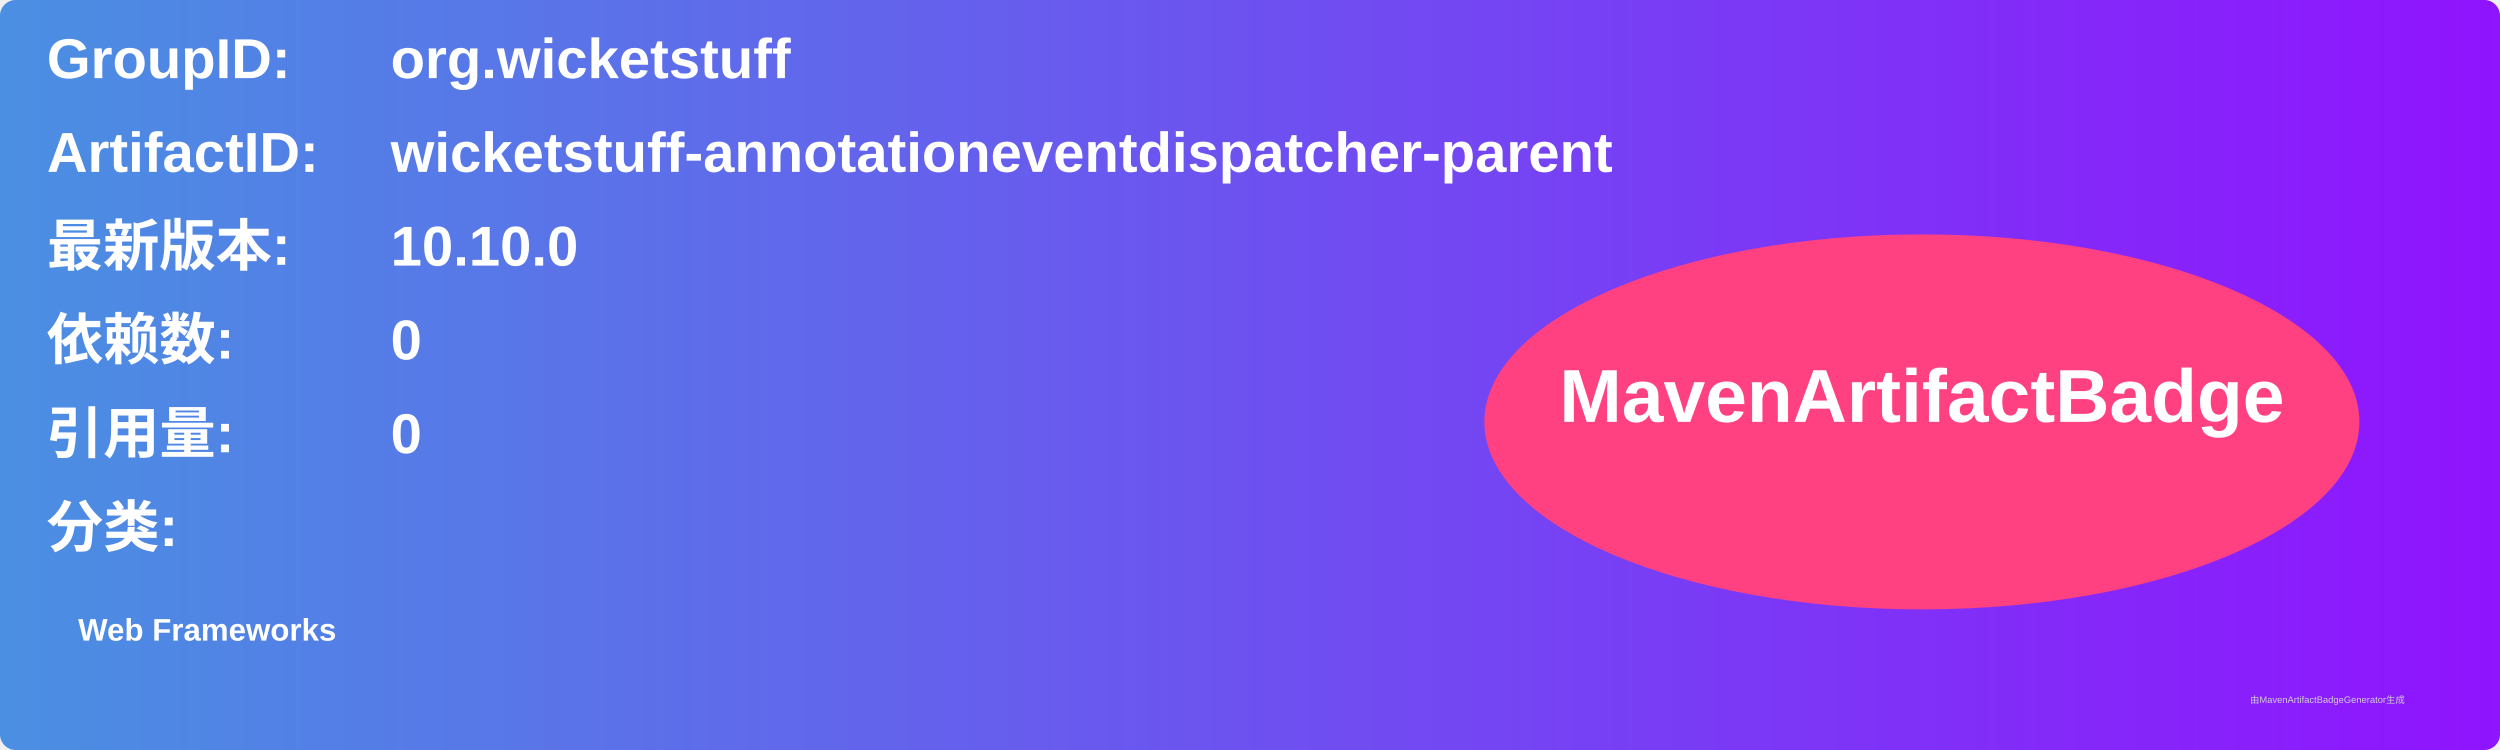
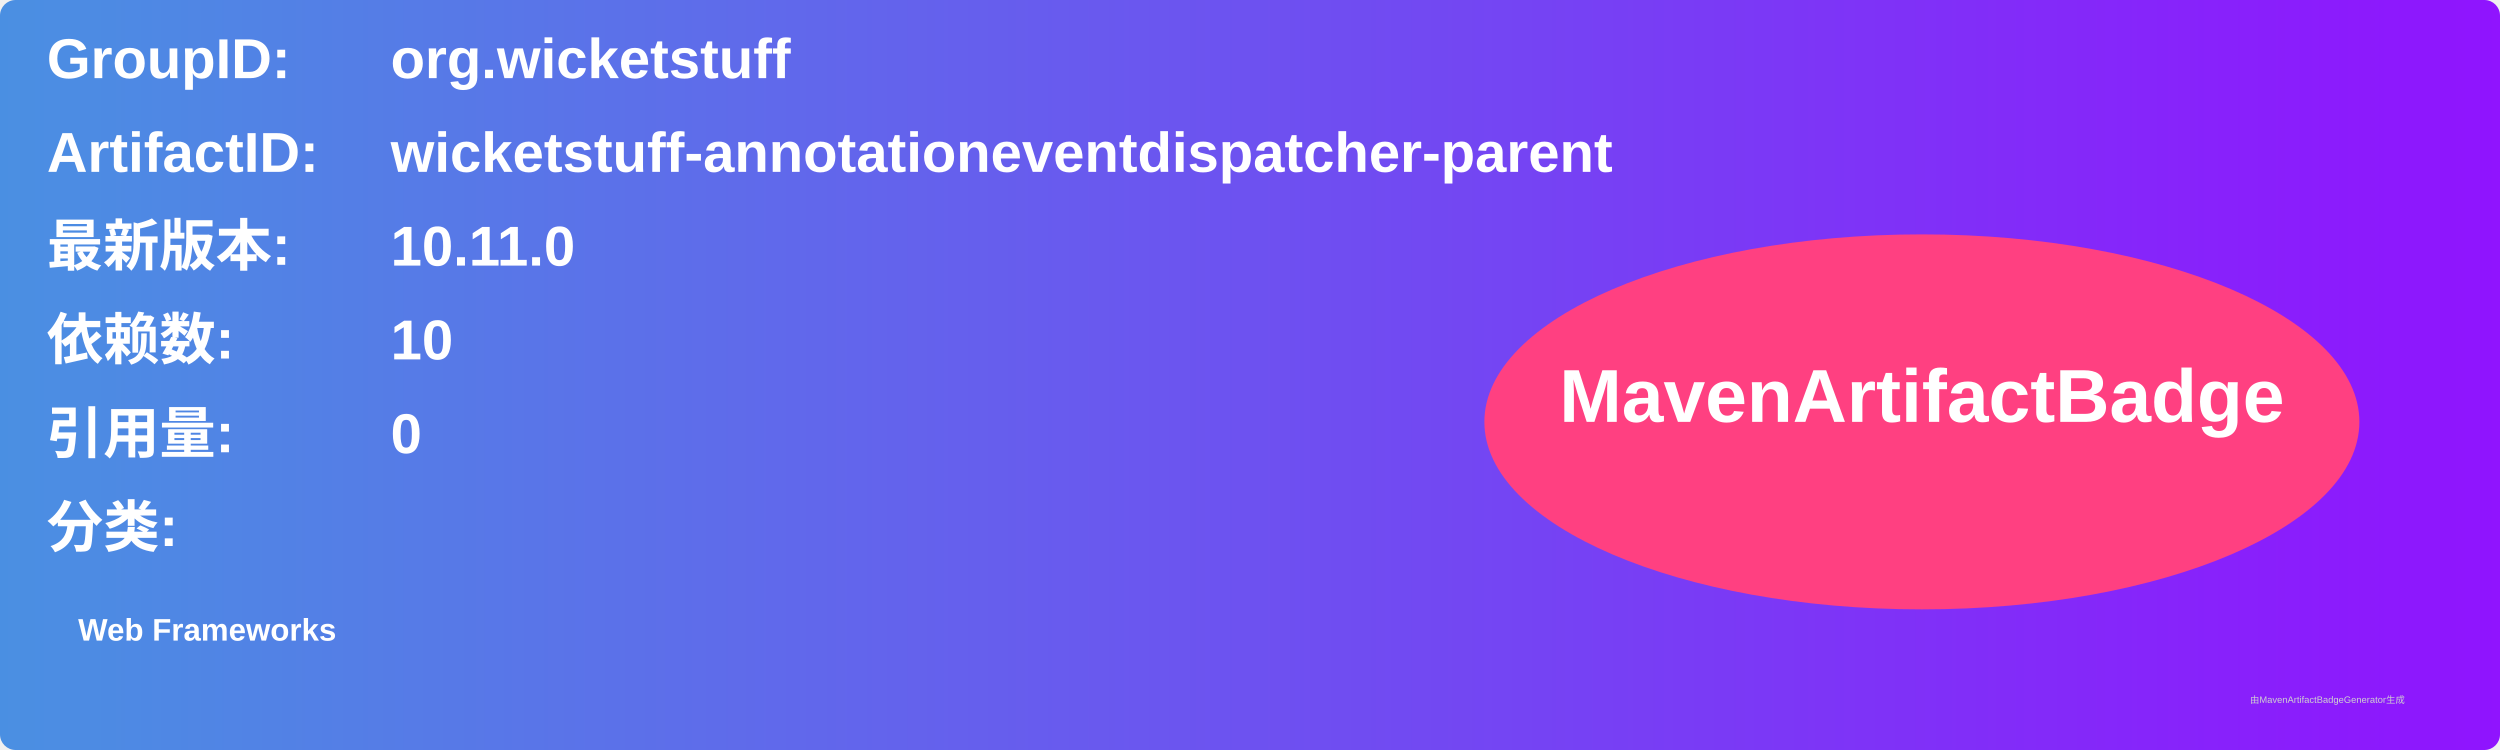
<svg xmlns="http://www.w3.org/2000/svg" width="800" height="240" viewBox="0 0 800 240">
  <linearGradient id="grad" x1="0%" y1="0%" x2="100%" y2="0%">
    <stop offset="0%" stop-color="#4a90e2" />
    <stop offset="100%" stop-color="#9013fe" />
  </linearGradient>
  <rect width="100%" height="100%" rx="5" ry="5" fill="url(#grad)" />
  <g transform="translate(15, 15)">
    <text x="0" y="10" font-family="Arial" font-size="18" fill="white" font-weight="bold" width="260">GroupID:</text>
    <text x="110" y="10" font-family="Arial" font-size="18" fill="white" font-weight="bold" width="460">org.wicketstuff</text>
    <text x="0" y="40" font-family="Arial" font-size="18" fill="white" font-weight="bold" width="260">ArtifactID:</text>
    <text x="110" y="40" font-family="Arial" font-size="18" fill="white" font-weight="bold" width="460">wicketstuff-annotationeventdispatcher-parent</text>
    <text x="0" y="70" font-family="Arial" font-size="18" fill="white" font-weight="bold">最新版本:</text>
    <text x="110" y="70" font-family="Arial" font-size="18" fill="white" font-weight="bold">
-       <tspan font-weight="bold">10.10.0</tspan>
+       <tspan font-weight="bold">10.11.0</tspan>
    </text>
    <text x="0" y="100" font-family="Arial" font-size="18" fill="white" font-weight="bold">依赖数: </text>
    <text x="110" y="100" font-family="Arial" font-size="18" fill="white">
-       <tspan font-weight="bold">0</tspan>
+       <tspan font-weight="bold">10</tspan>
    </text>
    <text x="0" y="130" font-family="Arial" font-size="18" fill="white" font-weight="bold">引用量: </text>
    <text x="110" y="130" font-family="Arial" font-size="18" fill="white">
      <tspan font-weight="bold">0</tspan>
    </text>
    <text x="0" y="160" font-family="Arial" font-size="18" fill="white" font-weight="bold">分类:</text>
    <text x="10" y="190" font-family="Arial" font-size="10" fill="white">
      <tspan font-weight="bold">Web Frameworks</tspan>
    </text>
    <ellipse cx="600" cy="120" rx="140" ry="60" fill="#ff4081" />
    <text x="600" y="120" text-anchor="middle" font-family="Arial" font-size="24" fill="white" font-weight="bold">MavenArtifactBadge</text>
  </g>
  <text x="720" y="225" font-family="Arial" font-size="3" fill="#d0d0d0">由MavenArtifactBadgeGenerator生成</text>
</svg>
